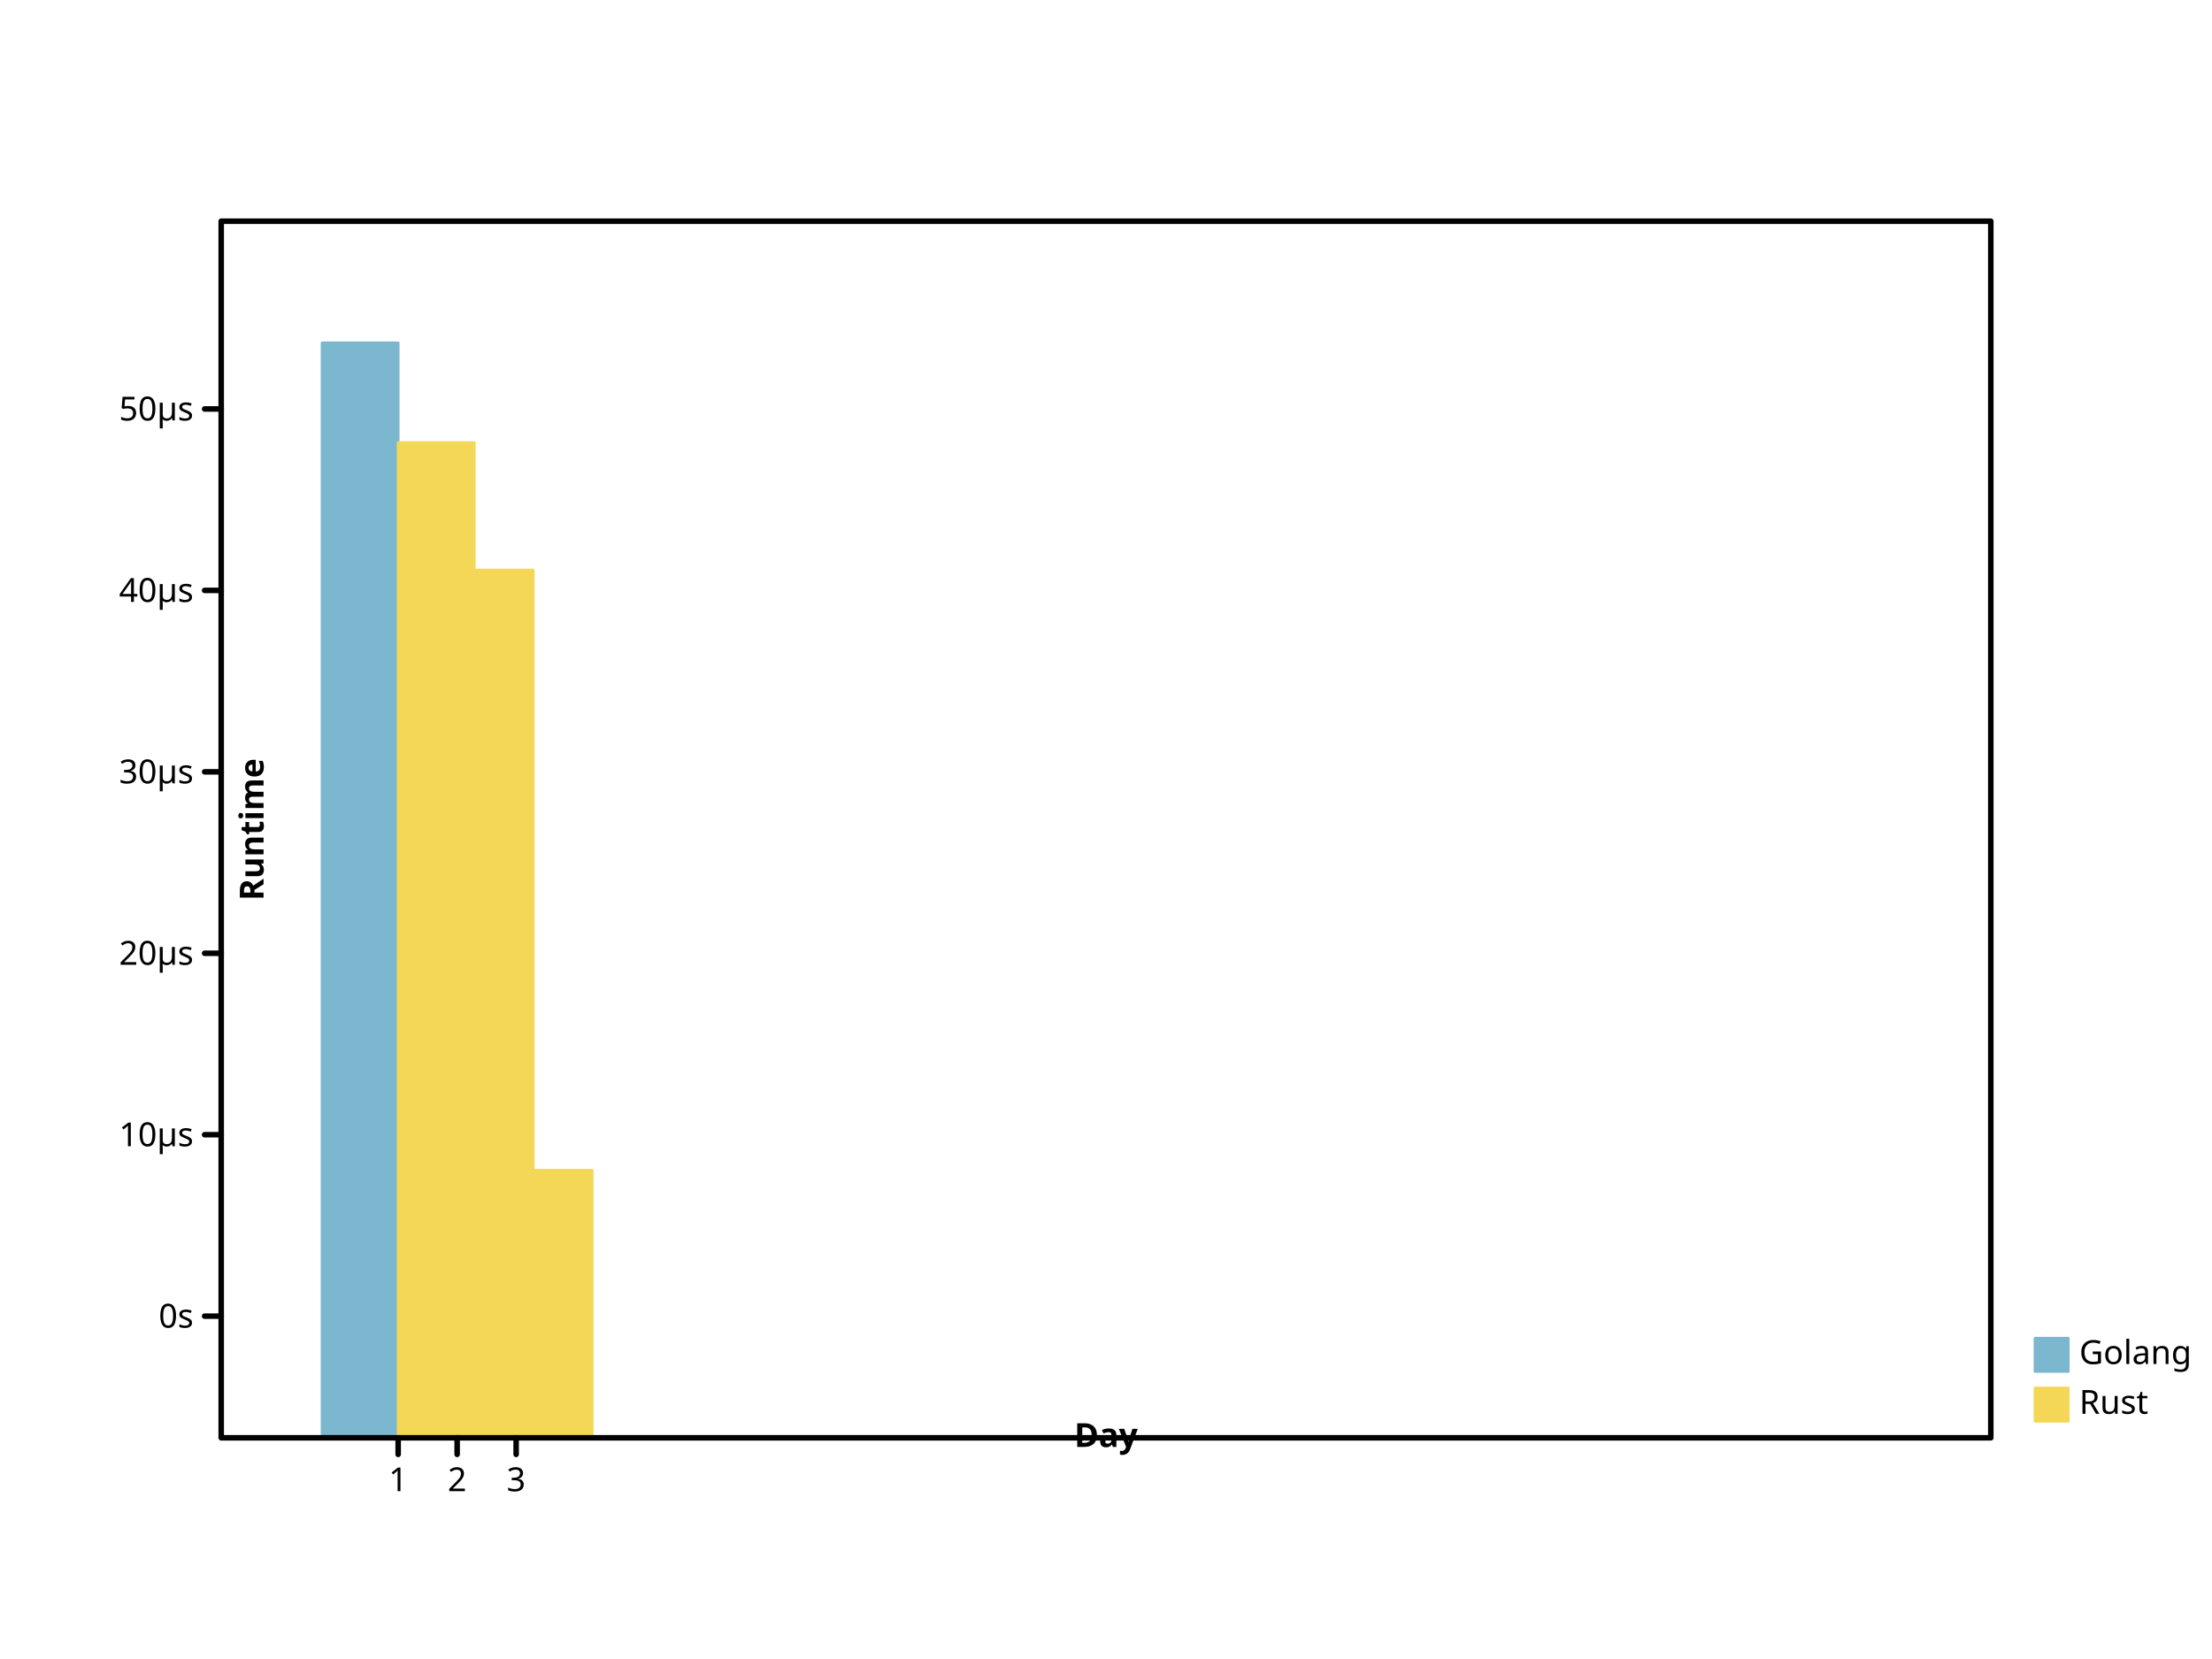
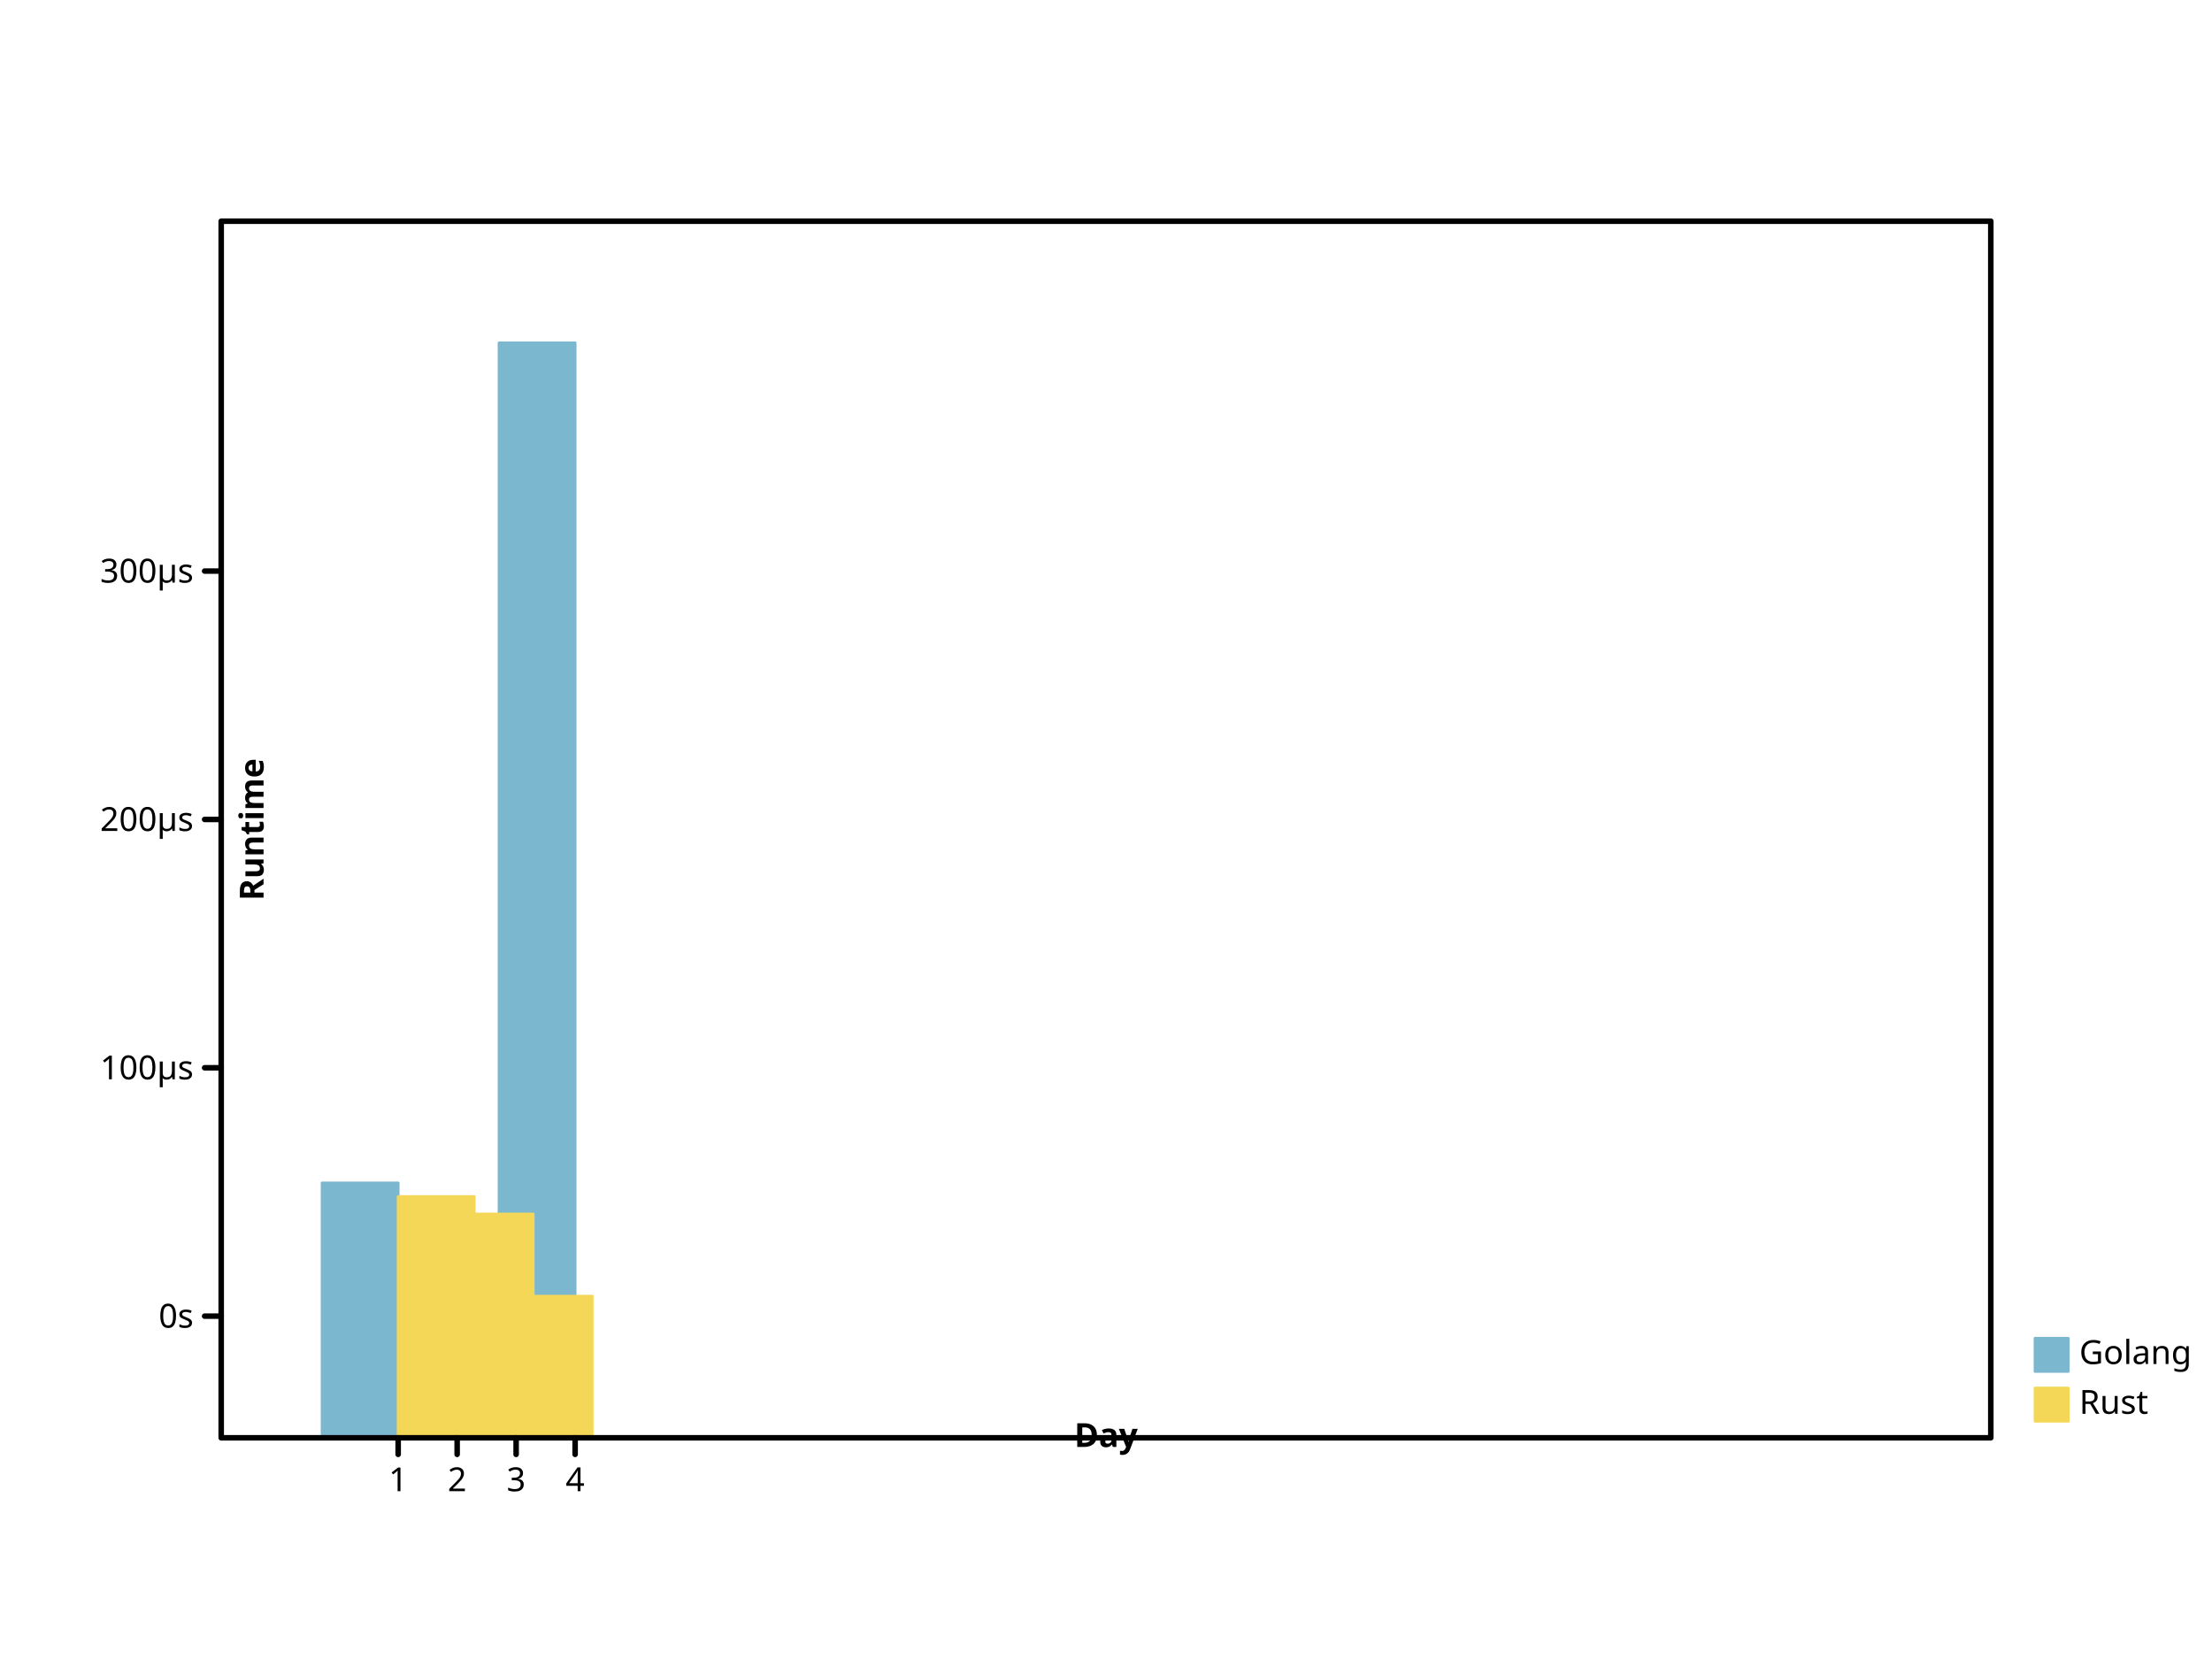
- <svg xmlns="http://www.w3.org/2000/svg" viewbox="0 0 800 600" preserveAspectRatio="xMidYMid meet" width="800" height="600">
+ <svg xmlns="http://www.w3.org/2000/svg" width="800" height="600" viewbox="0 0 800 600" preserveAspectRatio="xMidYMid meet">
  <defs>
-     <marker id="circle" viewBox="0 0 10 10 " refX="5" refY="5" markerUnits="userSpaceOnUse" markerWidth="2%" markerHeight="2%">
-       <circle cx="5" cy="5" r="3" fill="none" stroke="black" />
+     <marker markerUnits="userSpaceOnUse" markerWidth="2%" markerHeight="2%" id="circle" viewBox="0 0 10 10 " refX="5" refY="5">
+       <circle r="3" fill="none" stroke="black" cx="5" cy="5" />
    </marker>
-     <marker refY="5" markerUnits="userSpaceOnUse" markerWidth="2%" markerHeight="2%" id="filled-circle" viewBox="0 0 10 10 " refX="5">
-       <circle cx="5" cy="5" r="3" fill="black" stroke="none" />
+     <marker markerUnits="userSpaceOnUse" markerWidth="2%" markerHeight="2%" id="filled-circle" viewBox="0 0 10 10 " refX="5" refY="5">
+       <circle stroke="none" cx="5" cy="5" r="3" fill="black" />
    </marker>
-     <marker refY="5" markerUnits="userSpaceOnUse" markerWidth="2%" markerHeight="2%" id="square" viewBox="0 0 10 10 " refX="5">
-       <rect fill="none" stroke="black" x="2" y="2" width="6" height="6" />
+     <marker id="square" viewBox="0 0 10 10 " refX="5" refY="5" markerUnits="userSpaceOnUse" markerWidth="2%" markerHeight="2%">
+       <rect x="2" y="2" width="6" height="6" fill="none" stroke="black" />
    </marker>
-     <marker markerHeight="2%" id="filled-square" viewBox="0 0 10 10 " refX="5" refY="5" markerUnits="userSpaceOnUse" markerWidth="2%">
-       <rect y="2" width="6" height="6" fill="black" stroke="none" x="2" />
+     <marker refY="5" markerUnits="userSpaceOnUse" markerWidth="2%" markerHeight="2%" id="filled-square" viewBox="0 0 10 10 " refX="5">
+       <rect stroke="none" x="2" y="2" width="6" height="6" fill="black" />
    </marker>
  </defs>
-   <g transform="translate(80 520 )scale(1 -1 )" fill="hsl(198, 47%, 65%)" stroke="hsl(198, 47%, 65%)" stroke-width="1px" stroke-linecap="round" stroke-linejoin="round">
-     <rect vector-effect="non-scaling-stroke" x="3.650000e+01" y="0" width="2.750000e+01" height="396" />
-     <rect width="2.750000e+01" height="3.558740e+02" vector-effect="non-scaling-stroke" x="5.783333e+01" y="0" />
-     <rect height="2.376285e+02" vector-effect="non-scaling-stroke" x="7.916667e+01" y="0" width="2.750000e+01" />
+   <g stroke="hsl(198, 47%, 65%)" stroke-width="1px" stroke-linecap="round" stroke-linejoin="round" transform="translate(80 520 )scale(1 -1 )" fill="hsl(198, 47%, 65%)">
+     <rect vector-effect="non-scaling-stroke" x="3.650000e+01" y="0" width="2.750000e+01" height="9.218275e+01" />
+     <rect y="0" width="2.750000e+01" height="8.669018e+01" vector-effect="non-scaling-stroke" x="5.783333e+01" />
+     <rect x="7.916667e+01" y="0" width="2.750000e+01" height="7.050442e+01" vector-effect="non-scaling-stroke" />
+     <rect vector-effect="non-scaling-stroke" x="1.005000e+02" y="0" width="2.750000e+01" height="396" />
  </g>
-   <g stroke="hsl(49, 88%, 65%)" stroke-width="1px" stroke-linecap="round" stroke-linejoin="round" transform="translate(80 520 )scale(1 -1 )" fill="hsl(49, 88%, 65%)">
-     <rect y="0" width="2.750000e+01" height="3.599358e+02" vector-effect="non-scaling-stroke" x="64" />
-     <rect vector-effect="non-scaling-stroke" x="8.533333e+01" y="0" width="2.750000e+01" height="3.138319e+02" />
-     <rect y="0" width="2.750000e+01" height="9.673799e+01" vector-effect="non-scaling-stroke" x="1.066667e+02" />
+   <g stroke-linejoin="round" transform="translate(80 520 )scale(1 -1 )" fill="hsl(49, 88%, 65%)" stroke="hsl(49, 88%, 65%)" stroke-width="1px" stroke-linecap="round">
+     <rect vector-effect="non-scaling-stroke" x="64" y="0" width="2.750000e+01" height="8.724618e+01" />
+     <rect vector-effect="non-scaling-stroke" x="8.533333e+01" y="0" width="2.750000e+01" height="8.093534e+01" />
+     <rect x="1.066667e+02" y="0" width="2.750000e+01" height="5.121892e+01" vector-effect="non-scaling-stroke" />
  </g>
-   <g font-weight="normal" font-size="12px" text-anchor="start" stroke-linecap="round" stroke-width="1px" font-style="normal" stroke-linejoin="round" font-family="sans-serif" dominant-baseline="hanging" fill="hsl(198, 47%, 65%)" stroke="hsl(198, 47%, 65%)">
+   <g stroke="hsl(198, 47%, 65%)" stroke-width="1px" stroke-linecap="round" dominant-baseline="hanging" fill="hsl(198, 47%, 65%)" text-anchor="start" font-weight="normal" font-family="sans-serif" font-size="12px" font-style="normal" stroke-linejoin="round">
    <rect vector-effect="non-scaling-stroke" x="736" y="484" width="12" height="12" />
-     <g stroke="black" fill="black">
-       <text y="484" dominant-baseline="hanging" stroke="none" vector-effect="non-scaling-stroke" x="752">Golang</text>
+     <g fill="black" stroke="black">
+       <text dominant-baseline="hanging" stroke="none" vector-effect="non-scaling-stroke" x="752" y="484">Golang</text>
    </g>
-     <g dominant-baseline="hanging" font-size="12px" stroke-linecap="round" font-family="sans-serif" stroke-linejoin="round" text-anchor="start" stroke-width="1px" font-style="normal" font-weight="normal" fill="hsl(49, 88%, 65%)" stroke="hsl(49, 88%, 65%)">
-       <rect width="12" height="12" vector-effect="non-scaling-stroke" x="736" y="502" />
-       <g fill="black" stroke="black">
-         <text dominant-baseline="hanging" stroke="none" vector-effect="non-scaling-stroke" x="752" y="502">Rust</text>
-         <g stroke-linecap="round" font-family="sans-serif" font-style="normal" stroke-width="2px" font-weight="normal" text-anchor="start" font-size="12px" stroke-linejoin="round" dominant-baseline="hanging" fill="none">
-           <rect vector-effect="non-scaling-stroke" x="80" y="80" width="640" height="440" />
+     <g stroke="hsl(49, 88%, 65%)" font-weight="normal" font-size="12px" font-style="normal" fill="hsl(49, 88%, 65%)" text-anchor="start" dominant-baseline="hanging" stroke-width="1px" stroke-linecap="round" stroke-linejoin="round" font-family="sans-serif">
+       <rect x="736" y="502" width="12" height="12" vector-effect="non-scaling-stroke" />
+       <g stroke="black" fill="black">
+         <text vector-effect="non-scaling-stroke" x="752" y="502" dominant-baseline="hanging" stroke="none">Rust</text>
+         <g fill="none" stroke-linejoin="round" font-size="12px" font-style="normal" text-anchor="start" dominant-baseline="hanging" stroke-width="2px" font-weight="normal" font-family="sans-serif" stroke-linecap="round">
+           <rect height="440" vector-effect="non-scaling-stroke" x="80" y="80" width="640" />
        </g>
-         <g font-size="12px" font-style="normal" stroke-linecap="round" stroke-linejoin="round" font-family="sans-serif" text-anchor="start" dominant-baseline="hanging" transform="translate(80 520 )scale(1 -1 )" fill="none" stroke="black" stroke-width="2px" font-weight="normal">
-           <path d="M64,0 L64,-6 M8.533333e+01,0 L8.533333e+01,-6 M1.066667e+02,0 L1.066667e+02,-6 " vector-effect="non-scaling-stroke" />
+         <g stroke-linecap="round" font-weight="normal" text-anchor="start" dominant-baseline="hanging" fill="none" font-style="normal" stroke-width="2px" font-size="12px" transform="translate(80 520 )scale(1 -1 )" stroke="black" stroke-linejoin="round" font-family="sans-serif">
+           <path vector-effect="non-scaling-stroke" d="M64,0 L64,-6 M8.533333e+01,0 L8.533333e+01,-6 M1.066667e+02,0 L1.066667e+02,-6 M128,0 L128,-6 " />
        </g>
-         <g font-weight="normal" transform="translate(80 520 )scale(1 1 )" stroke-linejoin="round" text-anchor="middle" stroke-width="2px" font-style="normal" fill="black" stroke="black" stroke-linecap="round" font-family="sans-serif" font-size="12px" dominant-baseline="hanging">
-           <text vector-effect="non-scaling-stroke" x="64" y="10" dominant-baseline="hanging" stroke="none">1</text>
-           <text x="8.533333e+01" y="10" dominant-baseline="hanging" stroke="none" vector-effect="non-scaling-stroke">2</text>
-           <text x="1.066667e+02" y="10" dominant-baseline="hanging" stroke="none" vector-effect="non-scaling-stroke">3</text>
+         <g stroke="black" text-anchor="middle" dominant-baseline="hanging" transform="translate(80 520 )scale(1 1 )" stroke-width="2px" stroke-linecap="round" stroke-linejoin="round" fill="black" font-weight="normal" font-family="sans-serif" font-size="12px" font-style="normal">
+           <text dominant-baseline="hanging" stroke="none" vector-effect="non-scaling-stroke" x="64" y="10">1</text>
+           <text stroke="none" vector-effect="non-scaling-stroke" x="8.533333e+01" y="10" dominant-baseline="hanging">2</text>
+           <text y="10" dominant-baseline="hanging" stroke="none" vector-effect="non-scaling-stroke" x="1.066667e+02">3</text>
+           <text dominant-baseline="hanging" stroke="none" vector-effect="non-scaling-stroke" x="128" y="10">4</text>
        </g>
-         <g font-weight="bold" fill="black" stroke="black" stroke-linejoin="round" font-size="12px" font-style="normal" stroke-width="2px" transform="translate(80 520 )scale(1 1 )rotate(0 0 0 )" stroke-linecap="round" font-family="sans-serif" text-anchor="middle" dominant-baseline="baseline">
-           <text x="320" y="-6" dominant-baseline="baseline" stroke="none" vector-effect="non-scaling-stroke">Day</text>
+         <g stroke="black" text-anchor="middle" dominant-baseline="baseline" transform="translate(80 520 )scale(1 1 )rotate(0 0 0 )" stroke-width="2px" font-family="sans-serif" font-size="12px" fill="black" font-weight="bold" stroke-linecap="round" stroke-linejoin="round" font-style="normal">
+           <text y="-6" dominant-baseline="baseline" stroke="none" vector-effect="non-scaling-stroke" x="320">Day</text>
        </g>
-         <g text-anchor="middle" stroke-linecap="round" stroke-linejoin="round" font-size="12px" dominant-baseline="baseline" transform="translate(80 520 )scale(1 -1 )" fill="black" stroke="black" font-family="sans-serif" stroke-width="2px" font-style="normal" font-weight="bold">
-           <path vector-effect="non-scaling-stroke" d="M0,44 L-6,44 M0,1.096190e+02 L-6,1.096190e+02 M0,1.752380e+02 L-6,1.752380e+02 M0,2.408570e+02 L-6,2.408570e+02 M0,3.064760e+02 L-6,3.064760e+02 M0,3.720950e+02 L-6,3.720950e+02 " />
+         <g stroke-linecap="round" text-anchor="middle" transform="translate(80 520 )scale(1 -1 )" fill="black" stroke-width="2px" font-family="sans-serif" font-size="12px" font-style="normal" font-weight="bold" dominant-baseline="baseline" stroke="black" stroke-linejoin="round">
+           <path vector-effect="non-scaling-stroke" d="M0,44 L-6,44 M0,1.338211e+02 L-6,1.338211e+02 M0,2.236422e+02 L-6,2.236422e+02 M0,3.134634e+02 L-6,3.134634e+02 " />
        </g>
-         <g font-style="normal" transform="translate(80 520 )scale(1 1 )" stroke="black" font-family="sans-serif" text-anchor="end" dominant-baseline="middle" stroke-width="2px" font-size="12px" font-weight="normal" fill="black" stroke-linecap="round" stroke-linejoin="round">
+         <g font-weight="normal" font-size="12px" font-style="normal" stroke-width="2px" stroke-linecap="round" dominant-baseline="middle" transform="translate(80 520 )scale(1 1 )" stroke="black" stroke-linejoin="round" text-anchor="end" fill="black" font-family="sans-serif">
          <text dominant-baseline="middle" stroke="none" vector-effect="non-scaling-stroke" x="-10" y="-44">0s</text>
-           <text x="-10" y="-1.096190e+02" dominant-baseline="middle" stroke="none" vector-effect="non-scaling-stroke">10µs</text>
-           <text vector-effect="non-scaling-stroke" x="-10" y="-1.752380e+02" dominant-baseline="middle" stroke="none">20µs</text>
-           <text vector-effect="non-scaling-stroke" x="-10" y="-2.408570e+02" dominant-baseline="middle" stroke="none">30µs</text>
-           <text x="-10" y="-3.064760e+02" dominant-baseline="middle" stroke="none" vector-effect="non-scaling-stroke">40µs</text>
-           <text y="-3.720950e+02" dominant-baseline="middle" stroke="none" vector-effect="non-scaling-stroke" x="-10">50µs</text>
+           <text x="-10" y="-1.338211e+02" dominant-baseline="middle" stroke="none" vector-effect="non-scaling-stroke">100µs</text>
+           <text stroke="none" vector-effect="non-scaling-stroke" x="-10" y="-2.236422e+02" dominant-baseline="middle">200µs</text>
+           <text x="-10" y="-3.134634e+02" dominant-baseline="middle" stroke="none" vector-effect="non-scaling-stroke">300µs</text>
        </g>
-         <g text-anchor="middle" transform="translate(80 520 )scale(1 1 )rotate(-90 0 0 )" font-size="12px" font-weight="bold" stroke-linecap="round" stroke-linejoin="round" font-family="sans-serif" font-style="normal" stroke-width="2px" stroke="black" dominant-baseline="hanging" fill="black">
-           <text dominant-baseline="hanging" stroke="none" vector-effect="non-scaling-stroke" x="220" y="6">Runtime</text>
+         <g stroke-linejoin="round" font-style="normal" fill="black" text-anchor="middle" transform="translate(80 520 )scale(1 1 )rotate(-90 0 0 )" stroke-width="2px" stroke-linecap="round" font-family="sans-serif" font-size="12px" stroke="black" font-weight="bold" dominant-baseline="hanging">
+           <text stroke="none" vector-effect="non-scaling-stroke" x="220" y="6" dominant-baseline="hanging">Runtime</text>
        </g>
      </g>
    </g>
  </g>
</svg>
